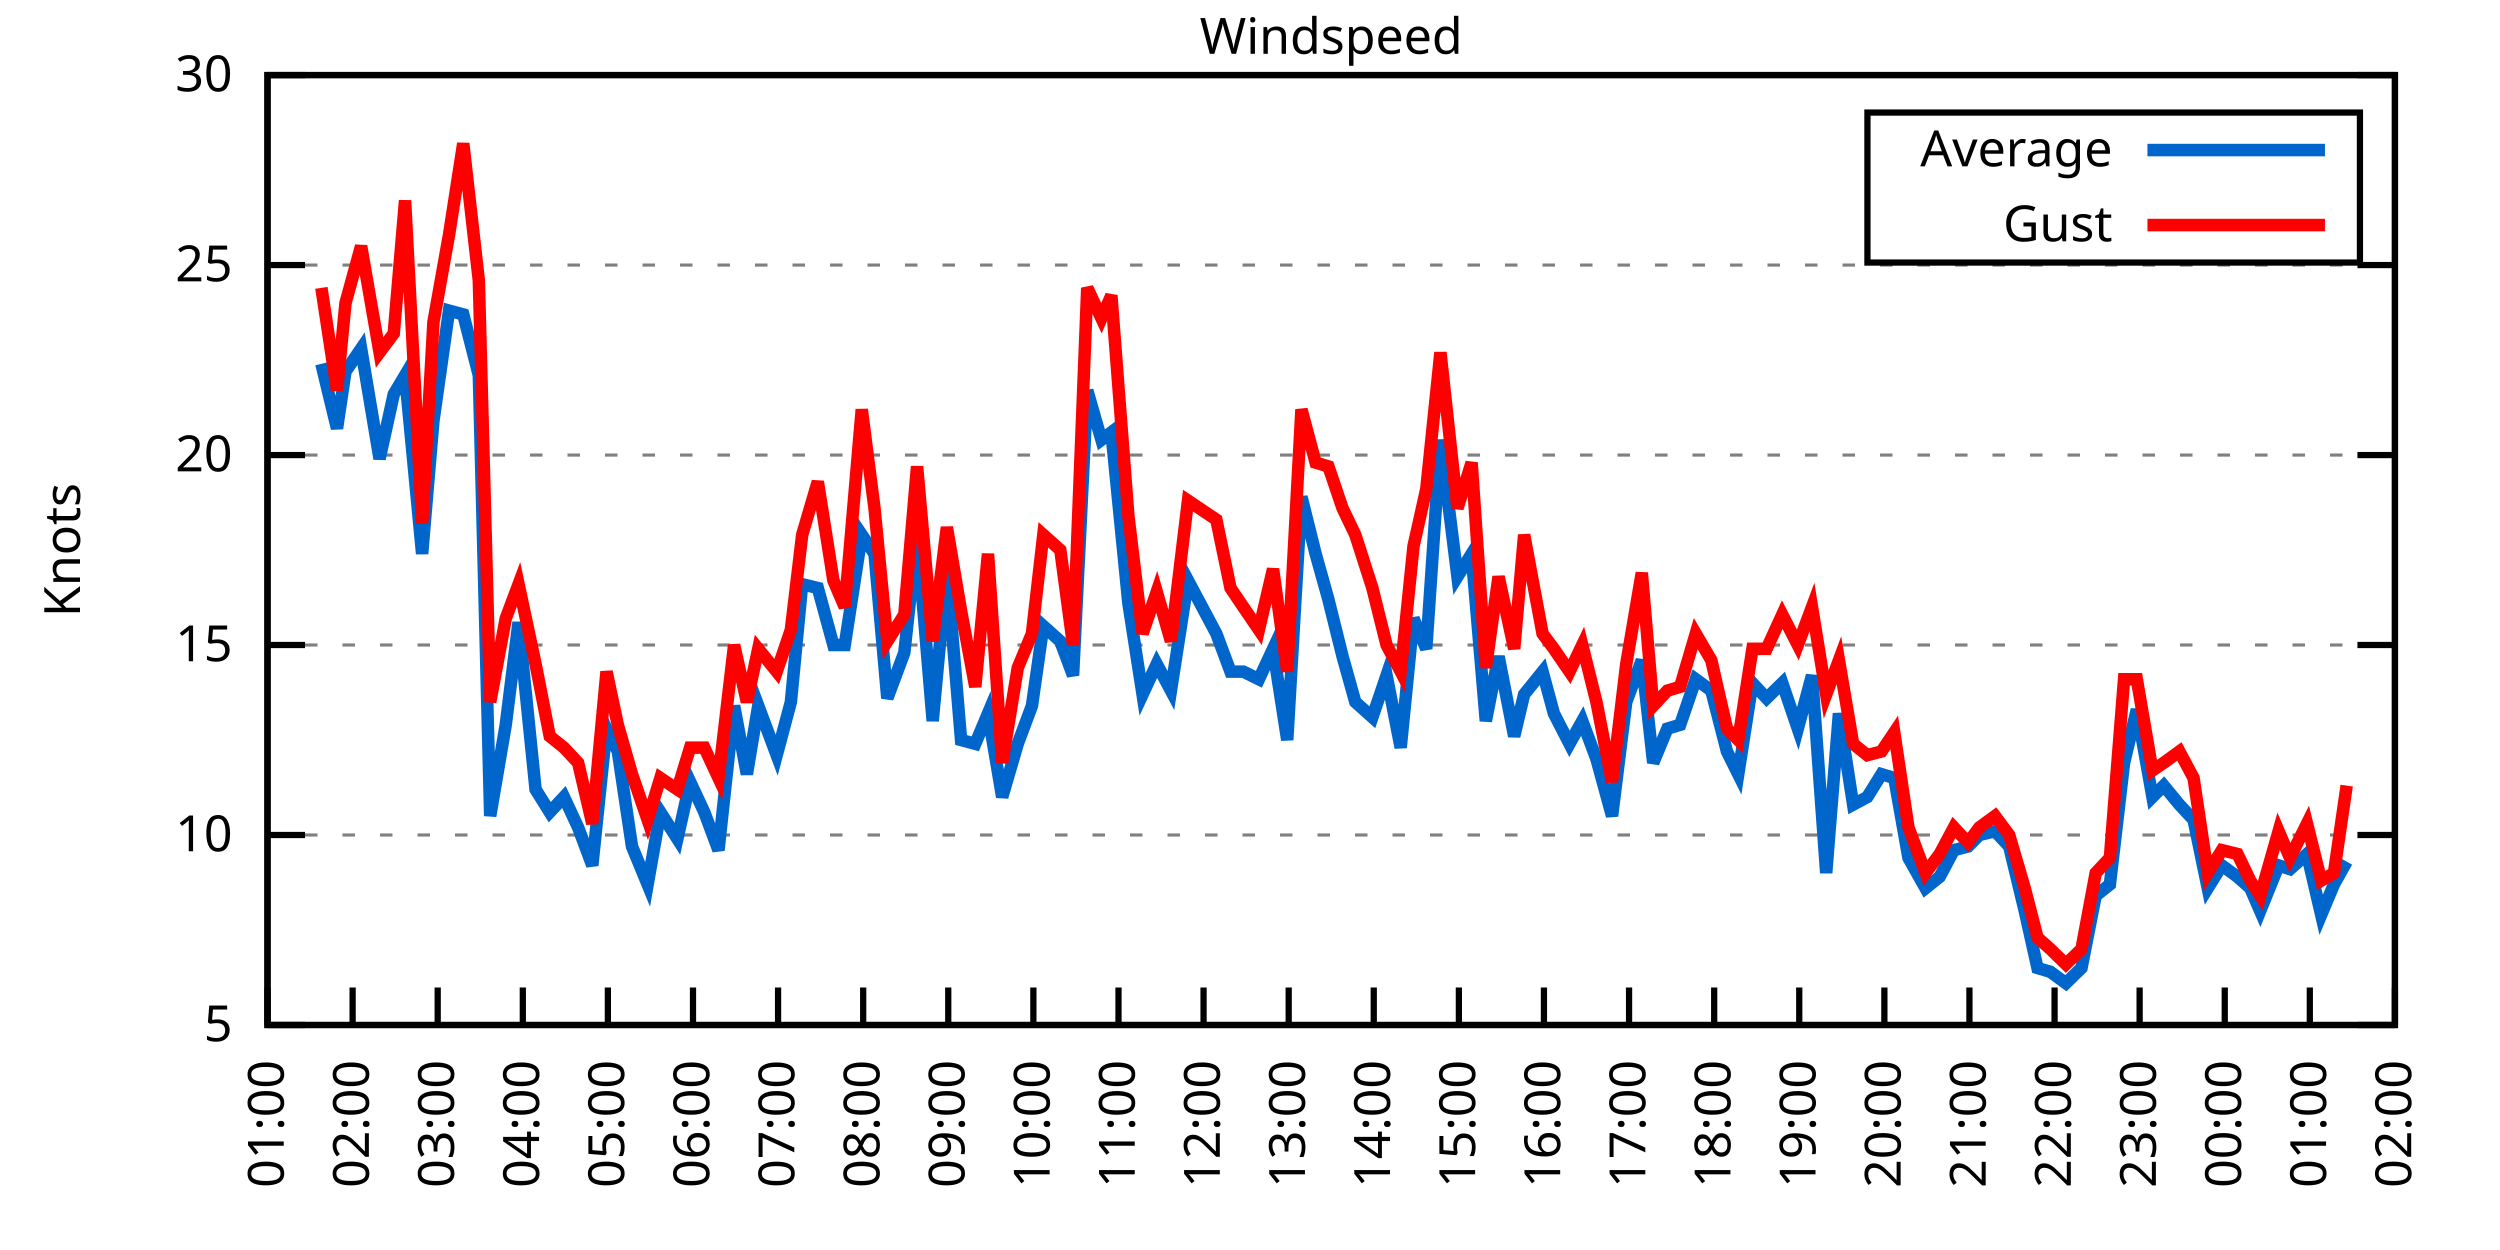
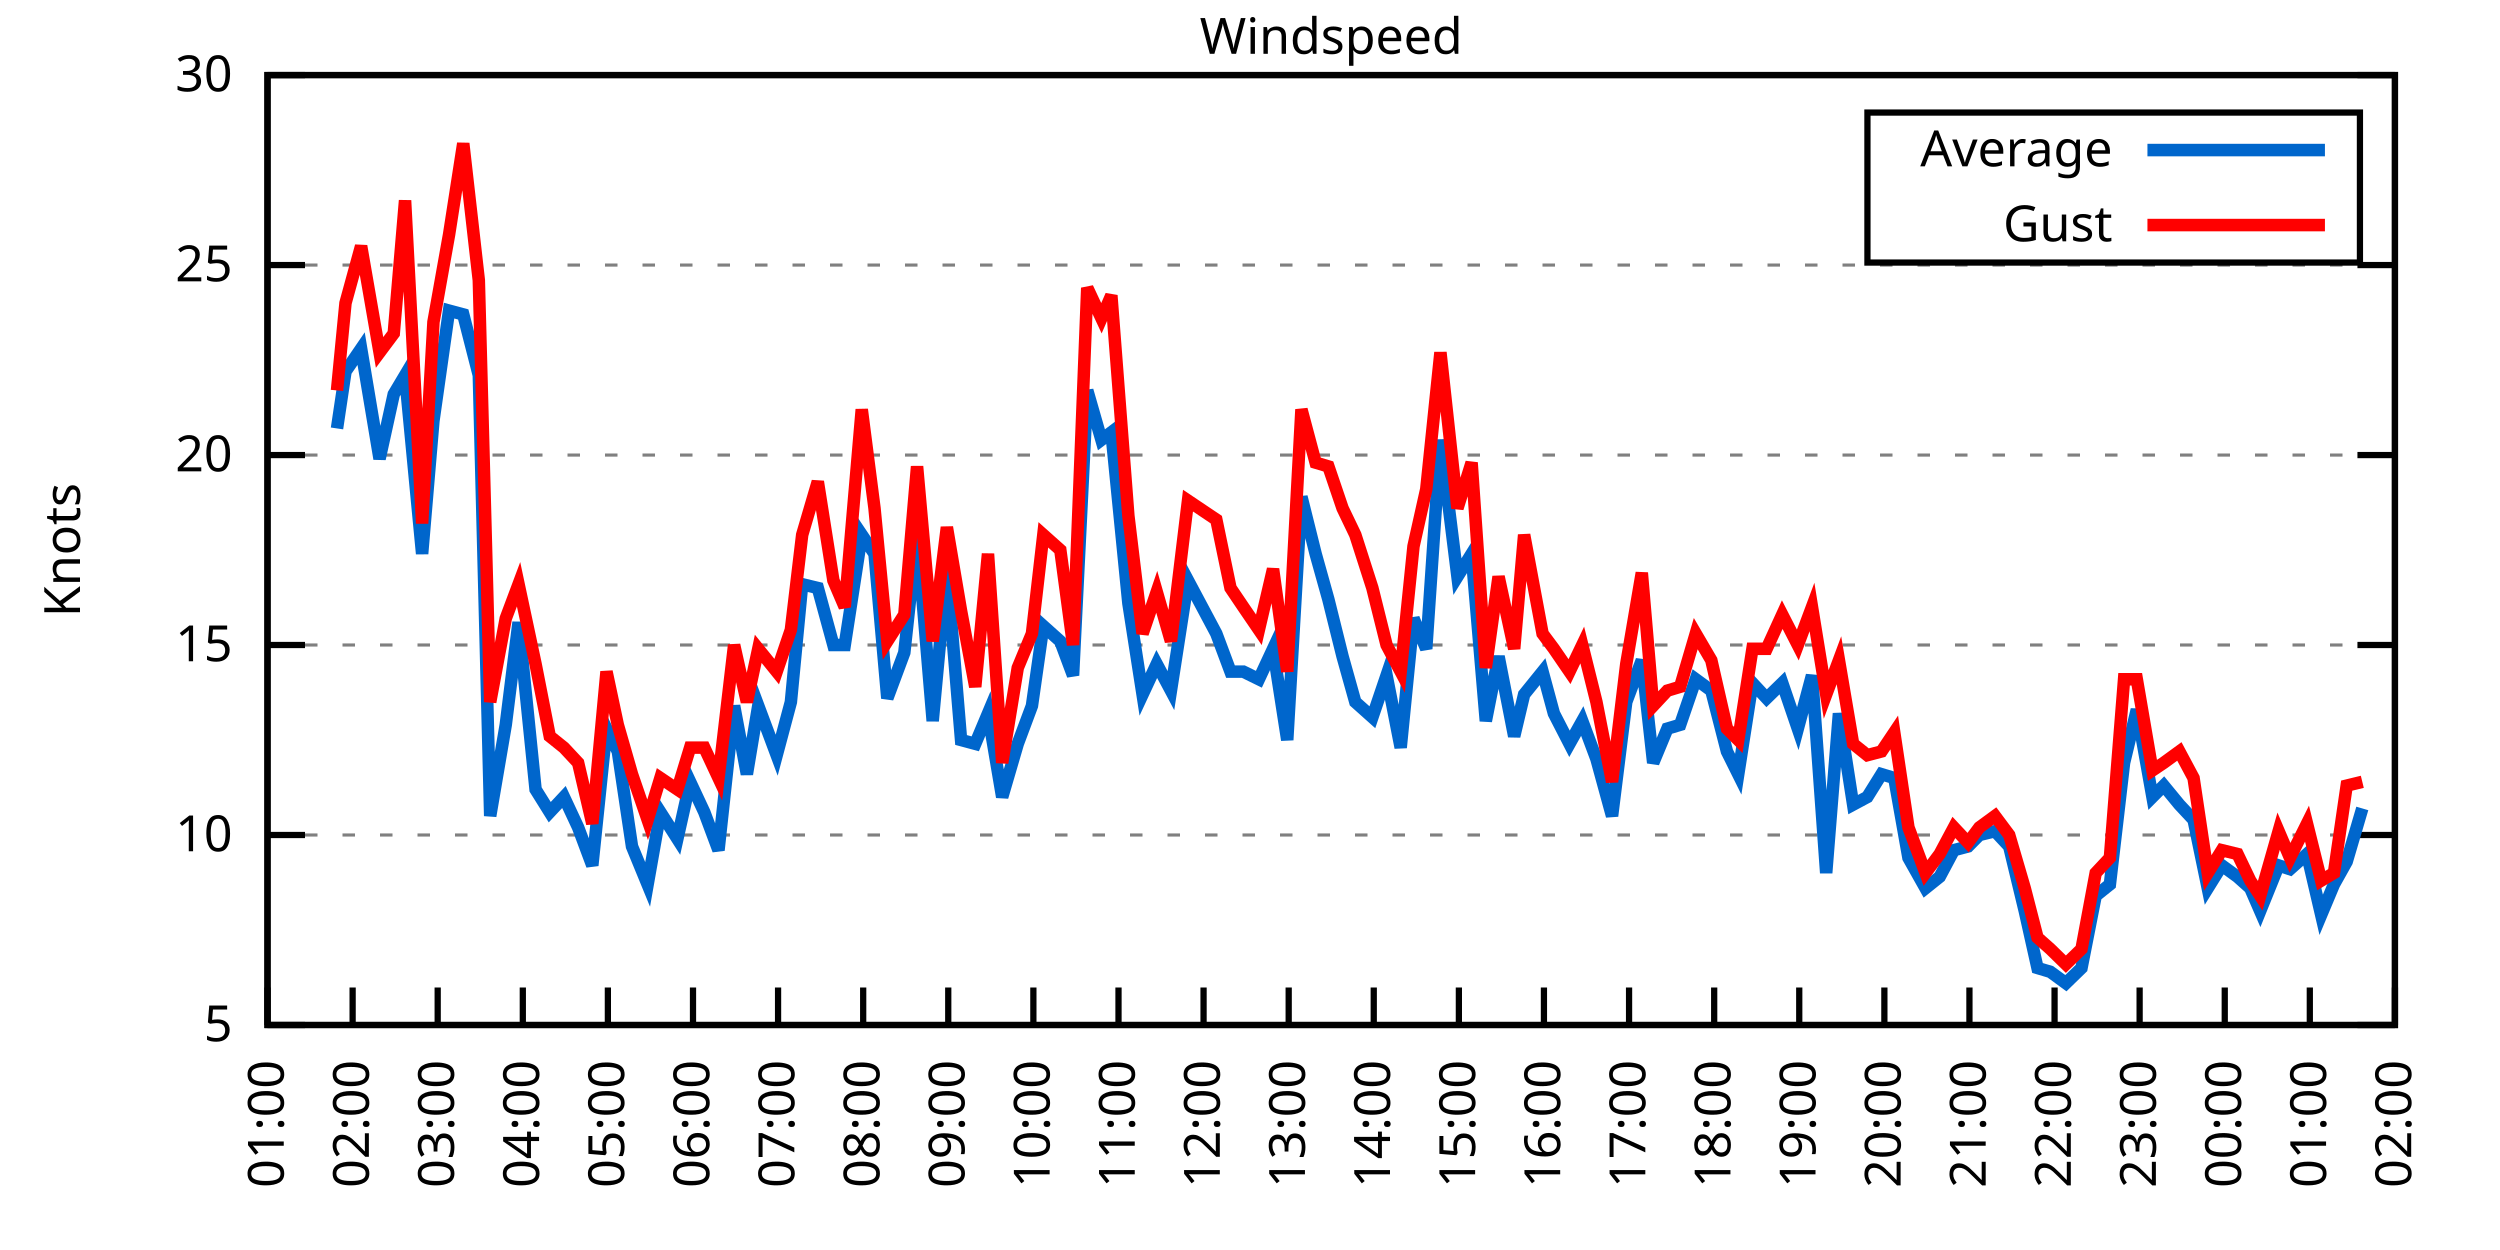
<svg xmlns="http://www.w3.org/2000/svg" xmlns:xlink="http://www.w3.org/1999/xlink" width="400" height="200" viewBox="0 0 400 200">
  <g id="gnuplot_canvas">
    <rect x="0" y="0" width="400" height="200" fill="none" />
    <defs>
      <circle id="gpDot" r="0.5" stroke-width="0.5" stroke="currentColor" />
      <path id="gpPt0" stroke-width="0.333" stroke="currentColor" d="M-1,0 h2 M0,-1 v2" />
      <path id="gpPt1" stroke-width="0.333" stroke="currentColor" d="M-1,-1 L1,1 M1,-1 L-1,1" />
      <path id="gpPt2" stroke-width="0.333" stroke="currentColor" d="M-1,0 L1,0 M0,-1 L0,1 M-1,-1 L1,1 M-1,1 L1,-1" />
      <rect id="gpPt3" stroke-width="0.333" stroke="currentColor" x="-1" y="-1" width="2" height="2" />
      <rect id="gpPt4" stroke-width="0.333" stroke="currentColor" fill="currentColor" x="-1" y="-1" width="2" height="2" />
      <circle id="gpPt5" stroke-width="0.333" stroke="currentColor" cx="0" cy="0" r="1" />
      <use xlink:href="#gpPt5" id="gpPt6" fill="currentColor" stroke="none" />
      <path id="gpPt7" stroke-width="0.333" stroke="currentColor" d="M0,-1.33 L-1.33,0.67 L1.33,0.67 z" />
      <use xlink:href="#gpPt7" id="gpPt8" fill="currentColor" stroke="none" />
      <use xlink:href="#gpPt7" id="gpPt9" stroke="currentColor" transform="rotate(180)" />
      <use xlink:href="#gpPt9" id="gpPt10" fill="currentColor" stroke="none" />
      <use xlink:href="#gpPt3" id="gpPt11" stroke="currentColor" transform="rotate(45)" />
      <use xlink:href="#gpPt11" id="gpPt12" fill="currentColor" stroke="none" />
      <path id="gpPt13" stroke-width="0.333" stroke="currentColor" d="M0,1.330 L1.265,0.411 L0.782,-1.067 L-0.782,-1.076 L-1.265,0.411 z" />
      <use xlink:href="#gpPt13" id="gpPt14" fill="currentColor" stroke="none" />
      <filter id="textbox" filterUnits="objectBoundingBox" x="0" y="0" height="1" width="1">
        <feFlood flood-color="white" flood-opacity="1" result="bgnd" />
        <feComposite in="SourceGraphic" in2="bgnd" operator="atop" />
      </filter>
      <filter id="greybox" filterUnits="objectBoundingBox" x="0" y="0" height="1" width="1">
        <feFlood flood-color="lightgrey" flood-opacity="1" result="grey" />
        <feComposite in="SourceGraphic" in2="grey" operator="atop" />
      </filter>
    </defs>
    <g fill="none" color="white" stroke="currentColor" stroke-width="1.00" stroke-linecap="butt" stroke-linejoin="miter">
</g>
    <g fill="none" color="black" stroke="currentColor" stroke-width="1.00" stroke-linecap="butt" stroke-linejoin="miter">
      <g stroke="none" shape-rendering="crispEdges">
        <polygon fill="rgb(255, 255, 255)" points="42.80,164.00 383.18,164.00 383.18,12.02 42.80,12.02 " />
      </g>
    </g>
    <g fill="none" color="black" stroke="currentColor" stroke-width="1.00" stroke-linecap="butt" stroke-linejoin="miter">
</g>
    <g fill="none" color="black" stroke="black" stroke-width="0.50" stroke-linecap="butt" stroke-linejoin="miter">
</g>
    <g fill="none" color="gray" stroke="currentColor" stroke-width="0.50" stroke-linecap="butt" stroke-linejoin="miter">
      <path stroke="gray" stroke-dasharray="2,4" class="gridline" d="M42.80,164.00 L383.19,164.00  " />
    </g>
    <g fill="none" color="gray" stroke="gray" stroke-width="1.00" stroke-linecap="butt" stroke-linejoin="miter">
</g>
    <g fill="none" color="black" stroke="currentColor" stroke-width="1.00" stroke-linecap="butt" stroke-linejoin="miter">
      <path stroke="black" d="M42.80,164.00 L48.80,164.00 M383.19,164.00 L377.19,164.00  " />
      <g transform="translate(37.20,166.60)" stroke="none" fill="black" font-family="Sans" font-size="8.00" text-anchor="end">
        <text>
          <tspan font-family="Sans"> 5</tspan>
        </text>
      </g>
    </g>
    <g fill="none" color="black" stroke="currentColor" stroke-width="1.00" stroke-linecap="butt" stroke-linejoin="miter">
</g>
    <g fill="none" color="black" stroke="black" stroke-width="0.50" stroke-linecap="butt" stroke-linejoin="miter">
</g>
    <g fill="none" color="gray" stroke="currentColor" stroke-width="0.50" stroke-linecap="butt" stroke-linejoin="miter">
      <path stroke="gray" stroke-dasharray="2,4" class="gridline" d="M42.80,133.60 L383.19,133.60  " />
    </g>
    <g fill="none" color="gray" stroke="gray" stroke-width="1.00" stroke-linecap="butt" stroke-linejoin="miter">
</g>
    <g fill="none" color="black" stroke="currentColor" stroke-width="1.00" stroke-linecap="butt" stroke-linejoin="miter">
      <path stroke="black" d="M42.80,133.60 L48.80,133.60 M383.19,133.60 L377.19,133.60  " />
      <g transform="translate(37.20,136.20)" stroke="none" fill="black" font-family="Sans" font-size="8.00" text-anchor="end">
        <text>
          <tspan font-family="Sans"> 10</tspan>
        </text>
      </g>
    </g>
    <g fill="none" color="black" stroke="currentColor" stroke-width="1.00" stroke-linecap="butt" stroke-linejoin="miter">
</g>
    <g fill="none" color="black" stroke="black" stroke-width="0.50" stroke-linecap="butt" stroke-linejoin="miter">
</g>
    <g fill="none" color="gray" stroke="currentColor" stroke-width="0.50" stroke-linecap="butt" stroke-linejoin="miter">
      <path stroke="gray" stroke-dasharray="2,4" class="gridline" d="M42.80,103.20 L383.19,103.20  " />
    </g>
    <g fill="none" color="gray" stroke="gray" stroke-width="1.00" stroke-linecap="butt" stroke-linejoin="miter">
</g>
    <g fill="none" color="black" stroke="currentColor" stroke-width="1.00" stroke-linecap="butt" stroke-linejoin="miter">
      <path stroke="black" d="M42.80,103.20 L48.80,103.20 M383.19,103.20 L377.19,103.20  " />
      <g transform="translate(37.20,105.80)" stroke="none" fill="black" font-family="Sans" font-size="8.00" text-anchor="end">
        <text>
          <tspan font-family="Sans"> 15</tspan>
        </text>
      </g>
    </g>
    <g fill="none" color="black" stroke="currentColor" stroke-width="1.00" stroke-linecap="butt" stroke-linejoin="miter">
</g>
    <g fill="none" color="black" stroke="black" stroke-width="0.50" stroke-linecap="butt" stroke-linejoin="miter">
</g>
    <g fill="none" color="gray" stroke="currentColor" stroke-width="0.50" stroke-linecap="butt" stroke-linejoin="miter">
      <path stroke="gray" stroke-dasharray="2,4" class="gridline" d="M42.80,72.81 L383.19,72.81  " />
    </g>
    <g fill="none" color="gray" stroke="gray" stroke-width="1.00" stroke-linecap="butt" stroke-linejoin="miter">
</g>
    <g fill="none" color="black" stroke="currentColor" stroke-width="1.00" stroke-linecap="butt" stroke-linejoin="miter">
      <path stroke="black" d="M42.80,72.81 L48.80,72.81 M383.19,72.81 L377.19,72.81  " />
      <g transform="translate(37.20,75.41)" stroke="none" fill="black" font-family="Sans" font-size="8.00" text-anchor="end">
        <text>
          <tspan font-family="Sans"> 20</tspan>
        </text>
      </g>
    </g>
    <g fill="none" color="black" stroke="currentColor" stroke-width="1.00" stroke-linecap="butt" stroke-linejoin="miter">
</g>
    <g fill="none" color="black" stroke="black" stroke-width="0.50" stroke-linecap="butt" stroke-linejoin="miter">
</g>
    <g fill="none" color="gray" stroke="currentColor" stroke-width="0.50" stroke-linecap="butt" stroke-linejoin="miter">
      <path stroke="gray" stroke-dasharray="2,4" class="gridline" d="M42.80,42.41 L383.19,42.41  " />
    </g>
    <g fill="none" color="gray" stroke="gray" stroke-width="1.00" stroke-linecap="butt" stroke-linejoin="miter">
</g>
    <g fill="none" color="black" stroke="currentColor" stroke-width="1.00" stroke-linecap="butt" stroke-linejoin="miter">
      <path stroke="black" d="M42.80,42.41 L48.80,42.41 M383.19,42.41 L377.19,42.41  " />
      <g transform="translate(37.20,45.01)" stroke="none" fill="black" font-family="Sans" font-size="8.00" text-anchor="end">
        <text>
          <tspan font-family="Sans"> 25</tspan>
        </text>
      </g>
    </g>
    <g fill="none" color="black" stroke="currentColor" stroke-width="1.00" stroke-linecap="butt" stroke-linejoin="miter">
</g>
    <g fill="none" color="black" stroke="black" stroke-width="0.50" stroke-linecap="butt" stroke-linejoin="miter">
</g>
    <g fill="none" color="gray" stroke="currentColor" stroke-width="0.50" stroke-linecap="butt" stroke-linejoin="miter">
      <path stroke="gray" stroke-dasharray="2,4" class="gridline" d="M42.80,12.01 L383.19,12.01  " />
    </g>
    <g fill="none" color="gray" stroke="gray" stroke-width="1.00" stroke-linecap="butt" stroke-linejoin="miter">
</g>
    <g fill="none" color="black" stroke="currentColor" stroke-width="1.00" stroke-linecap="butt" stroke-linejoin="miter">
      <path stroke="black" d="M42.80,12.01 L48.80,12.01 M383.19,12.01 L377.19,12.01  " />
      <g transform="translate(37.20,14.61)" stroke="none" fill="black" font-family="Sans" font-size="8.00" text-anchor="end">
        <text>
          <tspan font-family="Sans"> 30</tspan>
        </text>
      </g>
    </g>
    <g fill="none" color="black" stroke="currentColor" stroke-width="1.00" stroke-linecap="butt" stroke-linejoin="miter">
      <path stroke="black" d="M42.80,164.00 L42.80,158.00  " />
      <g transform="translate(45.40,169.60) rotate(270.00)" stroke="none" fill="black" font-family="Sans" font-size="8.00" text-anchor="end">
        <text>
          <tspan font-family="Sans">01:00</tspan>
        </text>
      </g>
    </g>
    <g fill="none" color="black" stroke="currentColor" stroke-width="1.00" stroke-linecap="butt" stroke-linejoin="miter">
      <path stroke="black" d="M56.42,164.00 L56.42,158.00  " />
      <g transform="translate(59.02,169.60) rotate(270.00)" stroke="none" fill="black" font-family="Sans" font-size="8.00" text-anchor="end">
        <text>
          <tspan font-family="Sans">02:00</tspan>
        </text>
      </g>
    </g>
    <g fill="none" color="black" stroke="currentColor" stroke-width="1.00" stroke-linecap="butt" stroke-linejoin="miter">
      <path stroke="black" d="M70.03,164.00 L70.03,158.00  " />
      <g transform="translate(72.63,169.60) rotate(270.00)" stroke="none" fill="black" font-family="Sans" font-size="8.00" text-anchor="end">
        <text>
          <tspan font-family="Sans">03:00</tspan>
        </text>
      </g>
    </g>
    <g fill="none" color="black" stroke="currentColor" stroke-width="1.00" stroke-linecap="butt" stroke-linejoin="miter">
      <path stroke="black" d="M83.65,164.00 L83.65,158.00  " />
      <g transform="translate(86.25,169.60) rotate(270.00)" stroke="none" fill="black" font-family="Sans" font-size="8.00" text-anchor="end">
        <text>
          <tspan font-family="Sans">04:00</tspan>
        </text>
      </g>
    </g>
    <g fill="none" color="black" stroke="currentColor" stroke-width="1.00" stroke-linecap="butt" stroke-linejoin="miter">
      <path stroke="black" d="M97.26,164.00 L97.26,158.00  " />
      <g transform="translate(99.86,169.60) rotate(270.00)" stroke="none" fill="black" font-family="Sans" font-size="8.00" text-anchor="end">
        <text>
          <tspan font-family="Sans">05:00</tspan>
        </text>
      </g>
    </g>
    <g fill="none" color="black" stroke="currentColor" stroke-width="1.00" stroke-linecap="butt" stroke-linejoin="miter">
      <path stroke="black" d="M110.88,164.00 L110.88,158.00  " />
      <g transform="translate(113.48,169.60) rotate(270.00)" stroke="none" fill="black" font-family="Sans" font-size="8.00" text-anchor="end">
        <text>
          <tspan font-family="Sans">06:00</tspan>
        </text>
      </g>
    </g>
    <g fill="none" color="black" stroke="currentColor" stroke-width="1.00" stroke-linecap="butt" stroke-linejoin="miter">
      <path stroke="black" d="M124.49,164.00 L124.49,158.00  " />
      <g transform="translate(127.09,169.60) rotate(270.00)" stroke="none" fill="black" font-family="Sans" font-size="8.00" text-anchor="end">
        <text>
          <tspan font-family="Sans">07:00</tspan>
        </text>
      </g>
    </g>
    <g fill="none" color="black" stroke="currentColor" stroke-width="1.00" stroke-linecap="butt" stroke-linejoin="miter">
      <path stroke="black" d="M138.11,164.00 L138.11,158.00  " />
      <g transform="translate(140.71,169.60) rotate(270.00)" stroke="none" fill="black" font-family="Sans" font-size="8.00" text-anchor="end">
        <text>
          <tspan font-family="Sans">08:00</tspan>
        </text>
      </g>
    </g>
    <g fill="none" color="black" stroke="currentColor" stroke-width="1.00" stroke-linecap="butt" stroke-linejoin="miter">
      <path stroke="black" d="M151.72,164.00 L151.72,158.00  " />
      <g transform="translate(154.32,169.60) rotate(270.00)" stroke="none" fill="black" font-family="Sans" font-size="8.00" text-anchor="end">
        <text>
          <tspan font-family="Sans">09:00</tspan>
        </text>
      </g>
    </g>
    <g fill="none" color="black" stroke="currentColor" stroke-width="1.00" stroke-linecap="butt" stroke-linejoin="miter">
      <path stroke="black" d="M165.34,164.00 L165.34,158.00  " />
      <g transform="translate(167.94,169.60) rotate(270.00)" stroke="none" fill="black" font-family="Sans" font-size="8.00" text-anchor="end">
        <text>
          <tspan font-family="Sans">10:00</tspan>
        </text>
      </g>
    </g>
    <g fill="none" color="black" stroke="currentColor" stroke-width="1.00" stroke-linecap="butt" stroke-linejoin="miter">
      <path stroke="black" d="M178.96,164.00 L178.96,158.00  " />
      <g transform="translate(181.56,169.60) rotate(270.00)" stroke="none" fill="black" font-family="Sans" font-size="8.00" text-anchor="end">
        <text>
          <tspan font-family="Sans">11:00</tspan>
        </text>
      </g>
    </g>
    <g fill="none" color="black" stroke="currentColor" stroke-width="1.00" stroke-linecap="butt" stroke-linejoin="miter">
      <path stroke="black" d="M192.57,164.00 L192.57,158.00  " />
      <g transform="translate(195.17,169.60) rotate(270.00)" stroke="none" fill="black" font-family="Sans" font-size="8.00" text-anchor="end">
        <text>
          <tspan font-family="Sans">12:00</tspan>
        </text>
      </g>
    </g>
    <g fill="none" color="black" stroke="currentColor" stroke-width="1.00" stroke-linecap="butt" stroke-linejoin="miter">
      <path stroke="black" d="M206.19,164.00 L206.19,158.00  " />
      <g transform="translate(208.79,169.60) rotate(270.00)" stroke="none" fill="black" font-family="Sans" font-size="8.00" text-anchor="end">
        <text>
          <tspan font-family="Sans">13:00</tspan>
        </text>
      </g>
    </g>
    <g fill="none" color="black" stroke="currentColor" stroke-width="1.00" stroke-linecap="butt" stroke-linejoin="miter">
      <path stroke="black" d="M219.80,164.00 L219.80,158.00  " />
      <g transform="translate(222.40,169.60) rotate(270.00)" stroke="none" fill="black" font-family="Sans" font-size="8.00" text-anchor="end">
        <text>
          <tspan font-family="Sans">14:00</tspan>
        </text>
      </g>
    </g>
    <g fill="none" color="black" stroke="currentColor" stroke-width="1.00" stroke-linecap="butt" stroke-linejoin="miter">
      <path stroke="black" d="M233.42,164.00 L233.42,158.00  " />
      <g transform="translate(236.02,169.60) rotate(270.00)" stroke="none" fill="black" font-family="Sans" font-size="8.00" text-anchor="end">
        <text>
          <tspan font-family="Sans">15:00</tspan>
        </text>
      </g>
    </g>
    <g fill="none" color="black" stroke="currentColor" stroke-width="1.00" stroke-linecap="butt" stroke-linejoin="miter">
      <path stroke="black" d="M247.03,164.00 L247.03,158.00  " />
      <g transform="translate(249.63,169.60) rotate(270.00)" stroke="none" fill="black" font-family="Sans" font-size="8.00" text-anchor="end">
        <text>
          <tspan font-family="Sans">16:00</tspan>
        </text>
      </g>
    </g>
    <g fill="none" color="black" stroke="currentColor" stroke-width="1.00" stroke-linecap="butt" stroke-linejoin="miter">
      <path stroke="black" d="M260.65,164.00 L260.65,158.00  " />
      <g transform="translate(263.25,169.60) rotate(270.00)" stroke="none" fill="black" font-family="Sans" font-size="8.00" text-anchor="end">
        <text>
          <tspan font-family="Sans">17:00</tspan>
        </text>
      </g>
    </g>
    <g fill="none" color="black" stroke="currentColor" stroke-width="1.00" stroke-linecap="butt" stroke-linejoin="miter">
      <path stroke="black" d="M274.27,164.00 L274.27,158.00  " />
      <g transform="translate(276.87,169.60) rotate(270.00)" stroke="none" fill="black" font-family="Sans" font-size="8.00" text-anchor="end">
        <text>
          <tspan font-family="Sans">18:00</tspan>
        </text>
      </g>
    </g>
    <g fill="none" color="black" stroke="currentColor" stroke-width="1.00" stroke-linecap="butt" stroke-linejoin="miter">
      <path stroke="black" d="M287.88,164.00 L287.88,158.00  " />
      <g transform="translate(290.48,169.60) rotate(270.00)" stroke="none" fill="black" font-family="Sans" font-size="8.00" text-anchor="end">
        <text>
          <tspan font-family="Sans">19:00</tspan>
        </text>
      </g>
    </g>
    <g fill="none" color="black" stroke="currentColor" stroke-width="1.00" stroke-linecap="butt" stroke-linejoin="miter">
      <path stroke="black" d="M301.50,164.00 L301.50,158.00  " />
      <g transform="translate(304.10,169.60) rotate(270.00)" stroke="none" fill="black" font-family="Sans" font-size="8.00" text-anchor="end">
        <text>
          <tspan font-family="Sans">20:00</tspan>
        </text>
      </g>
    </g>
    <g fill="none" color="black" stroke="currentColor" stroke-width="1.00" stroke-linecap="butt" stroke-linejoin="miter">
      <path stroke="black" d="M315.11,164.00 L315.11,158.00  " />
      <g transform="translate(317.71,169.60) rotate(270.00)" stroke="none" fill="black" font-family="Sans" font-size="8.00" text-anchor="end">
        <text>
          <tspan font-family="Sans">21:00</tspan>
        </text>
      </g>
    </g>
    <g fill="none" color="black" stroke="currentColor" stroke-width="1.00" stroke-linecap="butt" stroke-linejoin="miter">
      <path stroke="black" d="M328.73,164.00 L328.73,158.00  " />
      <g transform="translate(331.33,169.60) rotate(270.00)" stroke="none" fill="black" font-family="Sans" font-size="8.00" text-anchor="end">
        <text>
          <tspan font-family="Sans">22:00</tspan>
        </text>
      </g>
    </g>
    <g fill="none" color="black" stroke="currentColor" stroke-width="1.00" stroke-linecap="butt" stroke-linejoin="miter">
      <path stroke="black" d="M342.34,164.00 L342.34,158.00  " />
      <g transform="translate(344.94,169.60) rotate(270.00)" stroke="none" fill="black" font-family="Sans" font-size="8.00" text-anchor="end">
        <text>
          <tspan font-family="Sans">23:00</tspan>
        </text>
      </g>
    </g>
    <g fill="none" color="black" stroke="currentColor" stroke-width="1.00" stroke-linecap="butt" stroke-linejoin="miter">
      <path stroke="black" d="M355.96,164.00 L355.96,158.00  " />
      <g transform="translate(358.56,169.60) rotate(270.00)" stroke="none" fill="black" font-family="Sans" font-size="8.00" text-anchor="end">
        <text>
          <tspan font-family="Sans">00:00</tspan>
        </text>
      </g>
    </g>
    <g fill="none" color="black" stroke="currentColor" stroke-width="1.00" stroke-linecap="butt" stroke-linejoin="miter">
      <path stroke="black" d="M369.57,164.00 L369.57,158.00  " />
      <g transform="translate(372.17,169.60) rotate(270.00)" stroke="none" fill="black" font-family="Sans" font-size="8.00" text-anchor="end">
        <text>
          <tspan font-family="Sans">01:00</tspan>
        </text>
      </g>
    </g>
    <g fill="none" color="black" stroke="currentColor" stroke-width="1.00" stroke-linecap="butt" stroke-linejoin="miter">
      <path stroke="black" d="M383.19,164.00 L383.19,158.00  " />
      <g transform="translate(385.79,169.60) rotate(270.00)" stroke="none" fill="black" font-family="Sans" font-size="8.00" text-anchor="end">
        <text>
          <tspan font-family="Sans">02:00</tspan>
        </text>
      </g>
    </g>
    <g fill="none" color="black" stroke="currentColor" stroke-width="1.00" stroke-linecap="butt" stroke-linejoin="miter">
</g>
    <g fill="none" color="black" stroke="currentColor" stroke-width="1.00" stroke-linecap="butt" stroke-linejoin="miter">
      <path stroke="black" d="M42.80,12.01 L42.80,164.00 L383.19,164.00 L383.19,12.01 L42.80,12.01 Z  " />
    </g>
    <g fill="none" color="black" stroke="currentColor" stroke-width="1.00" stroke-linecap="butt" stroke-linejoin="miter">
</g>
    <g fill="none" color="black" stroke="currentColor" stroke-width="1.00" stroke-linecap="butt" stroke-linejoin="miter">
      <path stroke="black" d="M298.79,42.01 L298.79,18.01 L377.59,18.01 L377.59,42.01 L298.79,42.01 Z  " />
    </g>
    <g id="Windspeed_plot_1">
      <g fill="none" color="white" stroke="black" stroke-width="2.00" stroke-linecap="butt" stroke-linejoin="miter">
</g>
      <g fill="none" color="black" stroke="currentColor" stroke-width="2.00" stroke-linecap="butt" stroke-linejoin="miter">
        <g transform="translate(337.99,26.61)" stroke="none" fill="black" font-family="Sans" font-size="8.00" text-anchor="end">
          <text>
            <tspan font-family="Sans">Average</tspan>
          </text>
        </g>
      </g>
      <g fill="none" color="black" stroke="currentColor" stroke-width="2.00" stroke-linecap="butt" stroke-linejoin="miter">
-         <path stroke="rgb(  0, 102, 204)" d="M343.59,24.01 L371.99,24.01 M51.42,58.21 L53.92,68.55 L55.28,59.43 L57.78,55.78 L60.73,73.41 L63.00,63.08   L64.81,60.04 L67.54,88.61 L69.35,67.33 L71.85,49.70 L74.12,50.31 L76.61,60.04 L78.43,130.56 L80.92,115.97   L82.97,99.56 L85.69,126.31 L87.96,129.95 L90.23,127.52 L92.50,132.39 L94.77,138.47 L97.04,116.58 L98.85,120.23   L101.12,135.43 L103.62,141.51 L105.66,129.95 L108.38,134.21 L110.42,125.09 L112.69,129.95 L114.96,136.03 L117.46,112.93   L119.50,123.87 L121.32,112.93 L124.27,120.83 L126.54,112.32 L128.35,93.48 L130.85,94.08 L133.34,103.20 L135.16,103.20   L137.88,85.57 L139.92,88.61 L141.97,111.72 L144.69,104.42 L146.73,85.57 L149.23,115.36 L151.50,91.04 L153.77,118.40   L156.04,119.01 L158.08,114.15 L160.35,127.52 L162.84,119.01 L165.11,112.93 L166.93,100.16 L169.65,102.60 L171.69,108.07   L173.96,62.47 L176.23,70.37 L177.82,69.16 L180.54,96.52 L182.81,111.11 L185.08,106.24 L187.35,110.50 L190.08,92.87   L194.61,101.38 L196.88,107.46 L198.93,107.46 L201.42,108.68 L203.69,103.81 L205.96,118.40 L208.23,79.49 L210.50,88.61   L212.54,95.91 L214.81,105.03 L216.85,112.32 L219.58,114.76 L221.85,108.07 L224.11,119.62 L226.16,98.95 L228.20,103.81   L230.47,70.37 L233.19,92.26 L235.46,88.61 L237.73,115.36 L239.77,105.03 L242.27,117.80 L243.86,111.11 L246.81,107.46   L248.62,114.15 L251.12,119.01 L253.16,115.36 L255.43,121.44 L257.93,130.56 L260.20,112.32 L262.69,105.64 L264.51,122.05   L266.78,116.58 L268.82,115.97 L271.32,108.68 L273.81,110.50 L276.31,120.23 L278.12,123.87 L280.39,109.28 L282.66,111.72   L285.16,109.28 L287.65,116.58 L289.92,108.07 L292.19,139.68 L294.23,114.15 L296.50,128.74 L298.77,127.52 L301.04,123.87   L303.08,124.48 L305.35,137.25 L308.08,142.11 L310.35,140.29 L312.62,136.03 L314.89,135.43 L316.70,133.60 L319.20,132.99   L321.47,135.43 L323.96,145.76 L326.00,154.88 L328.05,155.49 L330.54,157.31 L333.04,154.88 L335.31,143.33 L337.58,141.51   L339.85,122.05 L341.89,113.54 L344.39,127.52 L346.20,125.70 L348.70,128.74 L350.97,131.17 L353.24,142.11 L355.50,138.47   L358.00,140.29 L360.04,142.11 L361.63,145.76 L364.58,138.47 L366.40,139.07 L369.12,136.64 L371.39,146.37 L373.43,141.51   L375.47,137.86  " />
+         <path stroke="rgb(  0, 102, 204)" d="M343.59,24.01 L371.99,24.01 M53.92,68.55 L55.28,59.43 L57.78,55.78 L60.73,73.41 L63.00,63.08 L64.81,60.04   L67.54,88.61 L69.35,67.33 L71.85,49.70 L74.12,50.31 L76.61,60.04 L78.43,130.56 L80.92,115.97 L82.97,99.56   L85.69,126.31 L87.96,129.95 L90.23,127.52 L92.50,132.39 L94.77,138.47 L97.04,116.58 L98.85,120.23 L101.12,135.43   L103.62,141.51 L105.66,129.95 L108.38,134.21 L110.42,125.09 L112.69,129.95 L114.96,136.03 L117.46,112.93 L119.50,123.87   L121.32,112.93 L124.27,120.83 L126.54,112.32 L128.35,93.48 L130.85,94.08 L133.34,103.20 L135.16,103.20 L137.88,85.57   L139.92,88.61 L141.97,111.72 L144.69,104.42 L146.73,85.57 L149.23,115.36 L151.50,91.04 L153.77,118.40 L156.04,119.01   L158.08,114.15 L160.35,127.52 L162.84,119.01 L165.11,112.93 L166.93,100.16 L169.65,102.60 L171.69,108.07 L173.96,62.47   L176.23,70.37 L177.82,69.16 L180.54,96.52 L182.81,111.11 L185.08,106.24 L187.35,110.50 L190.08,92.87 L194.61,101.38   L196.88,107.46 L198.93,107.46 L201.42,108.68 L203.69,103.81 L205.96,118.40 L208.23,79.49 L210.50,88.61 L212.54,95.91   L214.81,105.03 L216.85,112.32 L219.58,114.76 L221.85,108.07 L224.11,119.62 L226.16,98.95 L228.20,103.81 L230.47,70.37   L233.19,92.26 L235.46,88.61 L237.73,115.36 L239.77,105.03 L242.27,117.80 L243.86,111.11 L246.81,107.46 L248.62,114.15   L251.12,119.01 L253.16,115.36 L255.43,121.44 L257.93,130.56 L260.20,112.32 L262.69,105.64 L264.51,122.05 L266.78,116.58   L268.82,115.97 L271.32,108.68 L273.81,110.50 L276.31,120.23 L278.12,123.87 L280.39,109.28 L282.66,111.72 L285.16,109.28   L287.65,116.58 L289.92,108.07 L292.19,139.68 L294.23,114.15 L296.50,128.74 L298.77,127.52 L301.04,123.87 L303.08,124.48   L305.35,137.25 L308.08,142.11 L310.35,140.29 L312.62,136.03 L314.89,135.43 L316.70,133.60 L319.20,132.99 L321.47,135.43   L323.96,145.76 L326.00,154.88 L328.05,155.49 L330.54,157.31 L333.04,154.88 L335.31,143.33 L337.58,141.51 L339.85,122.05   L341.89,113.54 L344.39,127.52 L346.20,125.70 L348.70,128.74 L350.97,131.17 L353.24,142.11 L355.50,138.47 L358.00,140.29   L360.04,142.11 L361.63,145.76 L364.58,138.47 L366.40,139.07 L369.12,136.64 L371.39,146.37 L373.43,141.51 L375.47,137.86   L377.97,129.35  " />
      </g>
    </g>
    <g id="Windspeed_plot_2">
      <g fill="none" color="black" stroke="currentColor" stroke-width="2.00" stroke-linecap="butt" stroke-linejoin="miter">
        <g transform="translate(337.99,38.61)" stroke="none" fill="black" font-family="Sans" font-size="8.00" text-anchor="end">
          <text>
            <tspan font-family="Sans">Gust</tspan>
          </text>
        </g>
      </g>
      <g fill="none" color="black" stroke="currentColor" stroke-width="2.00" stroke-linecap="butt" stroke-linejoin="miter">
-         <path stroke="rgb(255,   0,   0)" d="M343.59,36.01 L371.99,36.01 M51.42,46.06 L53.92,62.47 L55.28,48.49 L57.78,39.37 L60.73,56.39 L63.00,53.35   L64.81,32.07 L67.54,83.75 L69.35,51.53 L71.85,37.54 L74.12,22.95 L76.61,44.84 L78.43,112.32 L80.92,98.95   L82.97,93.48 L85.69,106.24 L87.96,117.80 L90.23,119.62 L92.50,122.05 L94.77,131.78 L97.04,107.46 L98.85,115.97   L101.12,123.87 L103.62,131.17 L105.66,124.48 L108.38,126.31 L110.42,119.62 L112.69,119.62 L114.96,124.48 L117.46,103.20   L119.50,112.32 L121.32,103.81 L124.27,107.46 L126.54,100.77 L128.35,85.57 L130.85,77.06 L133.34,92.87 L135.16,97.12   L137.88,65.51 L139.92,81.32 L141.97,102.60 L144.69,98.34 L146.73,74.63 L149.23,102.60 L151.50,84.36 L153.77,97.73   L156.04,109.89 L158.08,88.61 L160.35,122.05 L162.84,106.85 L165.11,101.38 L166.93,85.57 L169.65,88.00 L171.69,103.20   L173.96,46.06 L176.23,50.92 L177.82,47.27 L180.54,82.53 L182.81,101.38 L185.08,94.69 L187.35,102.60 L190.08,80.10   L194.61,83.14 L196.88,94.08 L198.93,97.12 L201.42,100.77 L203.69,91.04 L205.96,107.46 L208.23,65.51 L210.50,74.02   L212.54,74.63 L214.81,81.32 L216.85,85.57 L219.58,94.08 L221.85,103.20 L224.11,107.46 L226.16,87.40 L228.20,78.28   L230.47,56.39 L233.19,81.32 L235.46,74.02 L237.73,106.85 L239.77,92.26 L242.27,103.81 L243.86,85.57 L246.81,101.38   L248.62,103.81 L251.12,107.46 L253.16,103.20 L255.43,112.32 L257.93,125.09 L260.20,106.24 L262.69,91.65 L264.51,112.93   L266.78,110.50 L268.82,109.89 L271.32,101.38 L273.81,105.64 L276.31,116.58 L278.12,118.40 L280.39,103.81 L282.66,103.81   L285.16,98.34 L287.65,103.20 L289.92,97.12 L292.19,111.11 L294.23,105.64 L296.50,119.01 L298.77,120.83 L301.04,120.23   L303.08,117.19 L305.35,132.39 L308.08,139.68 L310.35,136.64 L312.62,132.39 L314.89,134.82 L316.70,132.39 L319.20,130.56   L321.47,133.60 L323.96,142.11 L326.00,150.02 L328.05,151.84 L330.54,154.27 L333.04,151.84 L335.31,139.68 L337.58,137.25   L339.85,108.68 L341.89,108.68 L344.39,123.27 L346.20,122.05 L348.70,120.23 L350.97,124.48 L353.24,139.68 L355.50,136.03   L358.00,136.64 L360.04,140.90 L361.63,143.33 L364.58,132.99 L366.40,137.25 L369.12,131.78 L371.39,140.90 L373.43,139.68   L375.47,125.70  " />
+         <path stroke="rgb(255,   0,   0)" d="M343.59,36.01 L371.99,36.01 M53.92,62.47 L55.28,48.49 L57.78,39.37 L60.73,56.39 L63.00,53.35 L64.81,32.07   L67.54,83.75 L69.35,51.53 L71.85,37.54 L74.12,22.95 L76.61,44.84 L78.43,112.32 L80.92,98.95 L82.97,93.48   L85.69,106.24 L87.96,117.80 L90.23,119.62 L92.50,122.05 L94.77,131.78 L97.04,107.46 L98.85,115.97 L101.12,123.87   L103.62,131.17 L105.66,124.48 L108.38,126.31 L110.42,119.62 L112.69,119.62 L114.96,124.48 L117.46,103.20 L119.50,112.32   L121.32,103.81 L124.27,107.46 L126.54,100.77 L128.35,85.57 L130.85,77.06 L133.34,92.87 L135.16,97.12 L137.88,65.51   L139.92,81.32 L141.97,102.60 L144.69,98.34 L146.73,74.63 L149.23,102.60 L151.50,84.36 L153.77,97.73 L156.04,109.89   L158.08,88.61 L160.35,122.05 L162.84,106.85 L165.11,101.38 L166.93,85.57 L169.65,88.00 L171.69,103.20 L173.96,46.06   L176.23,50.92 L177.82,47.27 L180.54,82.53 L182.81,101.38 L185.08,94.69 L187.35,102.60 L190.08,80.10 L194.61,83.14   L196.88,94.08 L198.93,97.12 L201.42,100.77 L203.69,91.04 L205.96,107.46 L208.23,65.51 L210.50,74.02 L212.54,74.63   L214.81,81.32 L216.85,85.57 L219.58,94.08 L221.85,103.20 L224.11,107.46 L226.16,87.40 L228.20,78.28 L230.47,56.39   L233.19,81.32 L235.46,74.02 L237.73,106.85 L239.77,92.26 L242.27,103.81 L243.86,85.57 L246.81,101.38 L248.62,103.81   L251.12,107.46 L253.16,103.20 L255.43,112.32 L257.93,125.09 L260.20,106.24 L262.69,91.65 L264.51,112.93 L266.78,110.50   L268.82,109.89 L271.32,101.38 L273.81,105.64 L276.31,116.58 L278.12,118.40 L280.39,103.81 L282.66,103.81 L285.16,98.34   L287.65,103.20 L289.92,97.12 L292.19,111.11 L294.23,105.64 L296.50,119.01 L298.77,120.83 L301.04,120.23 L303.08,117.19   L305.35,132.39 L308.08,139.68 L310.35,136.64 L312.62,132.39 L314.89,134.82 L316.70,132.39 L319.20,130.56 L321.47,133.60   L323.96,142.11 L326.00,150.02 L328.05,151.84 L330.54,154.27 L333.04,151.84 L335.31,139.68 L337.58,137.25 L339.85,108.68   L341.89,108.68 L344.39,123.27 L346.20,122.05 L348.70,120.23 L350.97,124.48 L353.24,139.68 L355.50,136.03 L358.00,136.64   L360.04,140.90 L361.63,143.33 L364.58,132.99 L366.40,137.25 L369.12,131.78 L371.39,140.90 L373.43,139.68 L375.47,125.70   L377.97,125.09  " />
      </g>
    </g>
    <g fill="none" color="black" stroke="currentColor" stroke-width="2.00" stroke-linecap="butt" stroke-linejoin="miter">
</g>
    <g fill="none" color="black" stroke="black" stroke-width="1.00" stroke-linecap="butt" stroke-linejoin="miter">
</g>
    <g fill="none" color="black" stroke="currentColor" stroke-width="1.00" stroke-linecap="butt" stroke-linejoin="miter">
      <path stroke="black" d="M42.80,12.01 L42.80,164.00 L383.19,164.00 L383.19,12.01 L42.80,12.01 Z  " />
      <g transform="translate(12.80,88.01) rotate(270.00)" stroke="none" fill="black" font-family="Sans" font-size="8.00" text-anchor="middle">
        <text>
          <tspan font-family="Sans">Knots</tspan>
        </text>
      </g>
    </g>
    <g fill="none" color="black" stroke="currentColor" stroke-width="1.00" stroke-linecap="butt" stroke-linejoin="miter">
</g>
    <g fill="none" color="black" stroke="currentColor" stroke-width="1.00" stroke-linecap="butt" stroke-linejoin="miter">
      <g transform="translate(212.99,8.61)" stroke="none" fill="black" font-family="Sans" font-size="8.00" text-anchor="middle">
        <text>
          <tspan font-family="Sans">Windspeed</tspan>
        </text>
      </g>
    </g>
    <g fill="none" color="black" stroke="currentColor" stroke-width="1.00" stroke-linecap="butt" stroke-linejoin="miter">
</g>
  </g>
</svg>
